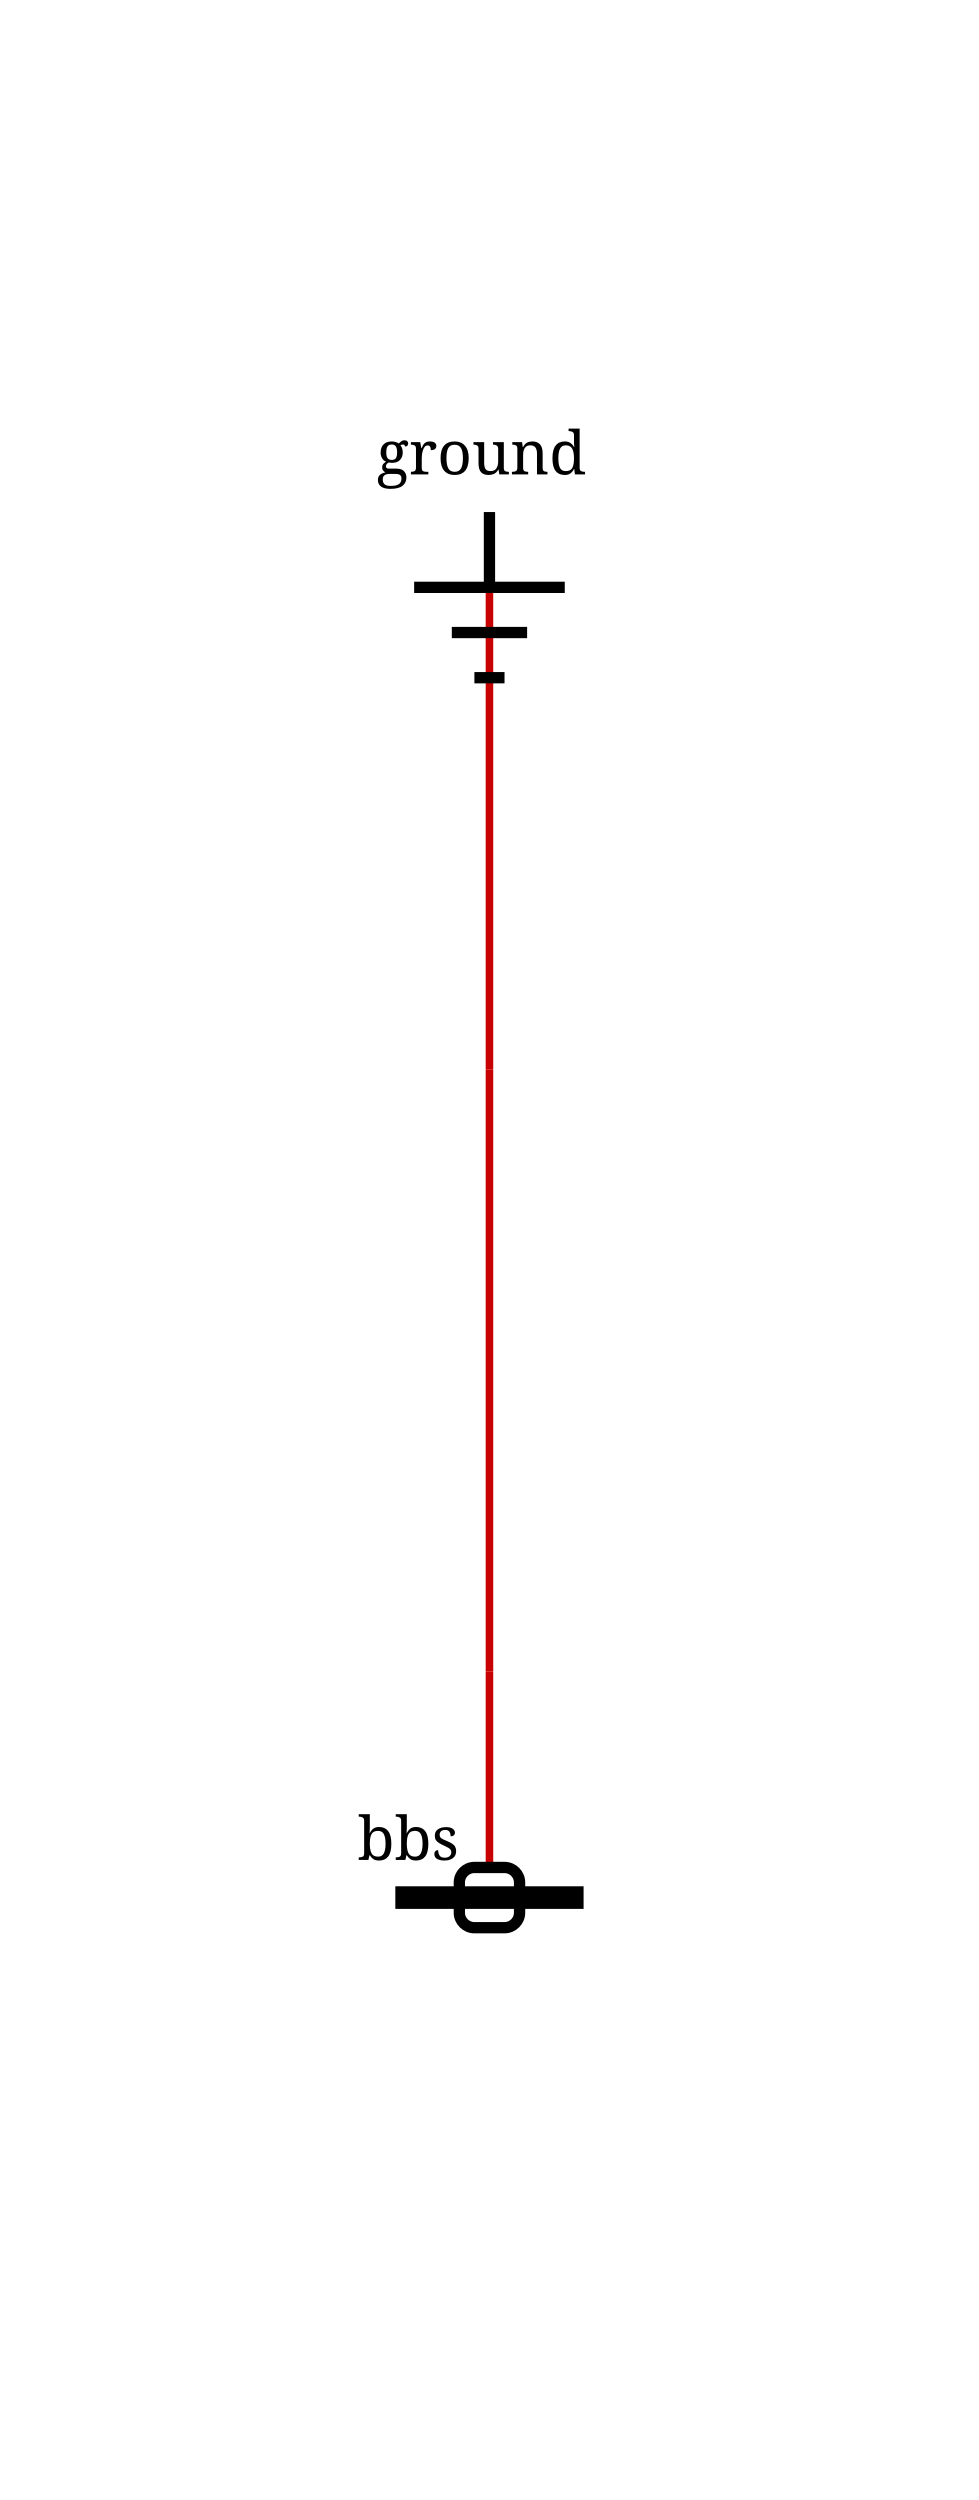
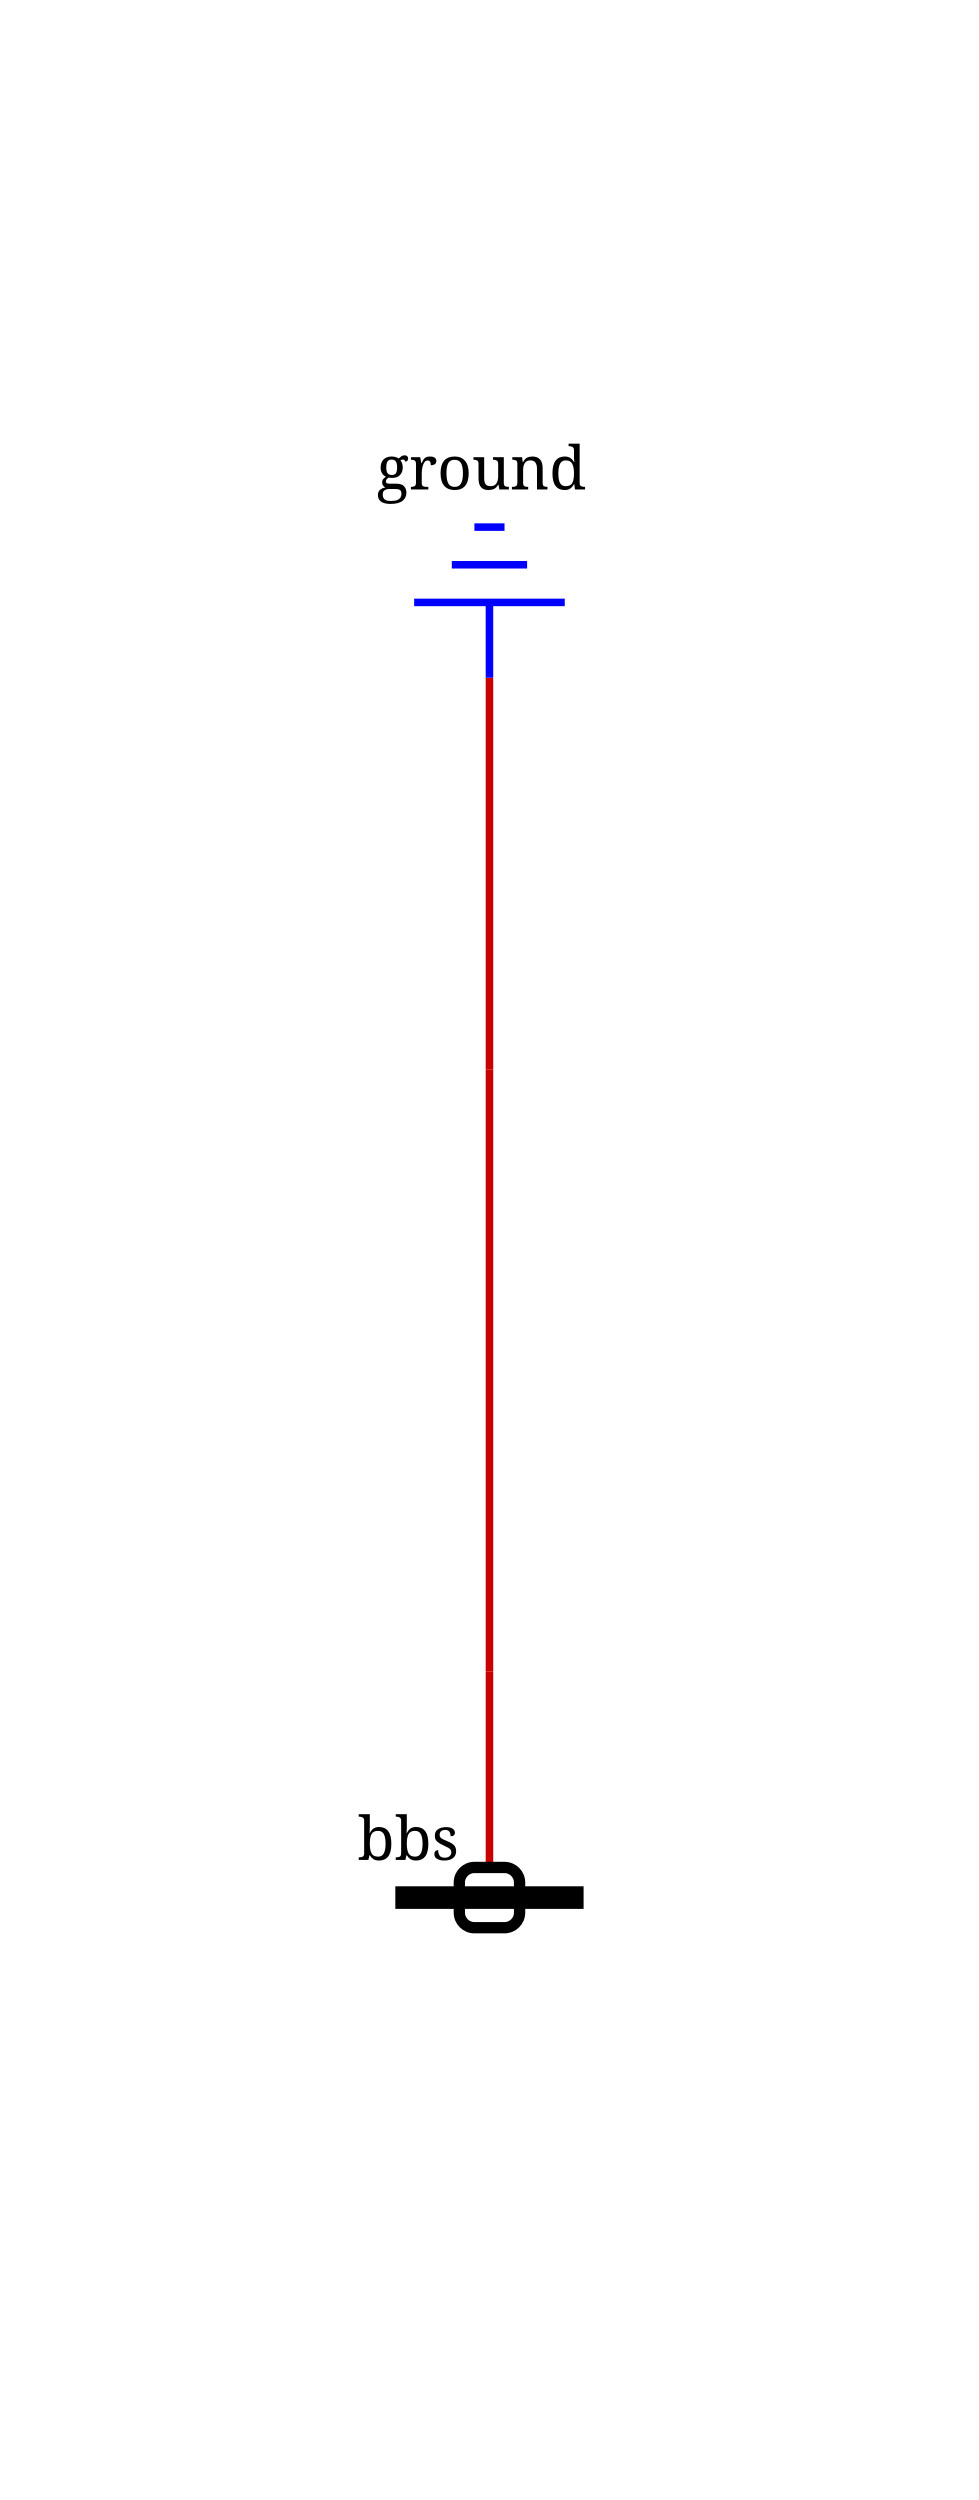
<svg xmlns="http://www.w3.org/2000/svg" height="332.0" viewBox="0 0 130.0 332.0" width="130.0">
  <style>
/* ----------------------------------------------------------------------- */
/* File: tautologies.css ------------------------------------------------- */
.sld-out .sld-arrow-in {visibility: hidden}
.sld-in .sld-arrow-out {visibility: hidden}
.sld-closed .sld-sw-open {visibility: hidden}
.sld-open .sld-sw-closed {visibility: hidden}
.sld-hidden-node {visibility: hidden}
.sld-top-feeder .sld-label {dominant-baseline: auto}
.sld-bottom-feeder .sld-label {dominant-baseline: hanging}
.sld-active-power .sld-label {dominant-baseline: mathematical}
.sld-reactive-power .sld-label {dominant-baseline: mathematical}
.sld-current .sld-label {dominant-baseline: mathematical}
/* ----------------------------------------------------------------------- */
/* File: topologicalBaseVoltages.css ------------------------------------- */
.sld-disconnected {--sld-vl-color: #808080}
.sld-vl300to500-0 {--sld-vl-color: #FF0000}
.sld-vl300to500-1 {--sld-vl-color: #7F6C00}
.sld-vl300to500-2 {--sld-vl-color: #F6B2FF}
.sld-vl300to500-3 {--sld-vl-color: #996700}
.sld-vl300to500-4 {--sld-vl-color: #FF85EB}
.sld-vl300to500-5 {--sld-vl-color: #B25B00}
.sld-vl300to500-6 {--sld-vl-color: #FF59B5}
.sld-vl300to500-7 {--sld-vl-color: #CC4400}
.sld-vl300to500-8 {--sld-vl-color: #FF2C67}
.sld-vl300to500-9 {--sld-vl-color: #E52600}
.sld-vl180to300-0 {--sld-vl-color: #218B21}
.sld-vl180to300-1 {--sld-vl-color: #0D4940}
.sld-vl180to300-2 {--sld-vl-color: #DFDAB9}
.sld-vl180to300-3 {--sld-vl-color: #105640}
.sld-vl180to300-4 {--sld-vl-color: #C2CB92}
.sld-vl180to300-5 {--sld-vl-color: #14643C}
.sld-vl180to300-6 {--sld-vl-color: #95B66B}
.sld-vl180to300-7 {--sld-vl-color: #187036}
.sld-vl180to300-8 {--sld-vl-color: #5FA046}
.sld-vl180to300-9 {--sld-vl-color: #1C7E2D}
.sld-vl120to180-0 {--sld-vl-color: #00AFAE}
.sld-vl120to180-1 {--sld-vl-color: #000D58}
.sld-vl120to180-2 {--sld-vl-color: #B8E7B2}
.sld-vl120to180-3 {--sld-vl-color: #002169}
.sld-vl120to180-4 {--sld-vl-color: #85D993}
.sld-vl120to180-5 {--sld-vl-color: #003C7B}
.sld-vl120to180-6 {--sld-vl-color: #59CB8B}
.sld-vl120to180-7 {--sld-vl-color: #005C8C}
.sld-vl120to180-8 {--sld-vl-color: #2CBD94}
.sld-vl120to180-9 {--sld-vl-color: #00839E}
.sld-vl70to120-0 {--sld-vl-color: #CC5500}
.sld-vl70to120-1 {--sld-vl-color: #4A6600}
.sld-vl70to120-2 {--sld-vl-color: #EFB2DD}
.sld-vl70to120-3 {--sld-vl-color: #6E7A00}
.sld-vl70to120-4 {--sld-vl-color: #E685AE}
.sld-vl70to120-5 {--sld-vl-color: #8E8400}
.sld-vl70to120-6 {--sld-vl-color: #DD596B}
.sld-vl70to120-7 {--sld-vl-color: #A37B00}
.sld-vl70to120-8 {--sld-vl-color: #D4432C}
.sld-vl70to120-9 {--sld-vl-color: #B76B00}
.sld-vl50to70-0 {--sld-vl-color: #A020EF}
.sld-vl50to70-1 {--sld-vl-color: #7F0848}
.sld-vl50to70-2 {--sld-vl-color: #B7DBFE}
.sld-vl50to70-3 {--sld-vl-color: #960C6D}
.sld-vl50to70-4 {--sld-vl-color: #8DA6FE}
.sld-vl50to70-5 {--sld-vl-color: #AD109A}
.sld-vl50to70-6 {--sld-vl-color: #6F66FB}
.sld-vl50to70-7 {--sld-vl-color: #BC14C4}
.sld-vl50to70-8 {--sld-vl-color: #7F42F6}
.sld-vl50to70-9 {--sld-vl-color: #B11AD9}
.sld-vl30to50-0 {--sld-vl-color: #FF8290}
.sld-vl30to50-1 {--sld-vl-color: #7F6F41}
.sld-vl30to50-2 {--sld-vl-color: #F6D9FF}
.sld-vl30to50-3 {--sld-vl-color: #99784E}
.sld-vl30to50-4 {--sld-vl-color: #FFC3FB}
.sld-vl30to50-5 {--sld-vl-color: #B27D5B}
.sld-vl30to50-6 {--sld-vl-color: #FFADE3}
.sld-vl30to50-7 {--sld-vl-color: #CC7E68}
.sld-vl30to50-8 {--sld-vl-color: #FF97BF}
.sld-vl30to50-9 {--sld-vl-color: #E57B75}
.sld-vl0to30-0 {--sld-vl-color: #AAAE27}
.sld-vl0to30-1 {--sld-vl-color: #195B0F}
.sld-vl0to30-2 {--sld-vl-color: #EABABE}
.sld-vl0to30-3 {--sld-vl-color: #2D6C13}
.sld-vl0to30-4 {--sld-vl-color: #DDA193}
.sld-vl0to30-5 {--sld-vl-color: #477D17}
.sld-vl0to30-6 {--sld-vl-color: #CE9A6E}
.sld-vl0to30-7 {--sld-vl-color: #648D1C}
.sld-vl0to30-8 {--sld-vl-color: #BEA04A}
.sld-vl0to30-9 {--sld-vl-color: #869D22}
/* File : components.css ------------------------------------------------- */
.sld-disconnector.sld-open {stroke-width: 1.5; stroke: var(--sld-vl-color, black); fill: none}
.sld-disconnector.sld-closed {fill: var(--sld-vl-color, black)}
.sld-breaker, .sld-load-break-switch {fill: var(--sld-vl-color, blue)}
.sld-bus-connection {fill: var(--sld-vl-color, black)}
.sld-cell-shape-flat .sld-bus-connection {visibility: hidden}
.sld-busbar-section {stroke: var(--sld-vl-color, black); stroke-width: 3; fill: none}
.sld-wire {stroke: var(--sld-vl-color, #c80000); fill: none}
.sld-load {fill: var(--sld-vl-color, blue)}
.sld-battery {fill: var(--sld-vl-color, blue)}
.sld-generator {fill: var(--sld-vl-color, blue)}
.sld-winding {fill: var(--sld-vl-color, blue)}
.sld-capacitor {fill: var(--sld-vl-color, blue)}
.sld-inductor {fill: var(--sld-vl-color, blue)}
.sld-svc {fill: var(--sld-vl-color, blue)}
.sld-vsc {fill: var(--sld-vl-color, blue)}
.sld-lcc {fill: var(--sld-vl-color, blue)}
- .sld-ground {stroke-width: 1.5; stroke:  var(--sld-vl-color, black); fill: none}
+ .sld-ground {stroke: var(--sld-vl-color, blue); fill: none}
.sld-node-infos {stroke: none; fill: var(--sld-vl-color, black)}
.sld-node {stroke: none; fill: black}
.sld-flash {stroke: none; fill: black}
.sld-lock {stroke: none; fill: black}
.sld-unknown {stroke: none; fill: black}
/* Fonts */
.sld-label {stroke: none; fill: black; font: 8px serif}
.sld-angle, .sld-voltage {font: 10px serif}
.sld-graph-label {font: 12px serif}
/* Specific */
.sld-grid {stroke: #003700; stroke-dasharray: 1,10}
.sld-feeder-info.sld-active-power {fill: #37474f}
.sld-feeder-info.sld-reactive-power {fill: #0277bd}
.sld-feeder-info.sld-current {fill:#800080}
.sld-frame {fill: var(--sld-background-color, transparent)}
/* fictitious switches and busbar */
.sld-breaker.sld-fictitious {stroke: maroon; stroke-width: 1.5}
.sld-disconnector.sld-fictitious {stroke: maroon}
.sld-load-break-switch.sld-fictitious {stroke: maroon}
.sld-busbar-section.sld-fictitious {stroke: var(--sld-vl-color, #c80000); stroke-width: 1}
/* ground disconnector specific */
.sld-ground-disconnection-attach {stroke: var(--sld-vl-color, #c80000); fill: none}
.sld-open .sld-ground-disconnection-ground {stroke: black; fill: none}
.sld-closed .sld-ground-disconnection-ground {stroke: var(--sld-vl-color, #c80000); fill: none}
- .sld-open.sld-ground-disconnection {stroke-width: 1.5; stroke: var(--sld-vl-color, black); fill: none}
+ .sld-open.sld-ground-disconnection {stroke: var(--sld-vl-color, black); fill: none}
.sld-closed.sld-ground-disconnection {fill: var(--sld-vl-color, black)}

</style>
  <rect class="sld-frame" height="100%" width="100%" />
  <g>
    <g class="sld-busbar-section sld-disconnected" id="idbbs" transform="translate(52.5,252.0)">
      <line x1="0" x2="25.0" y1="0" y2="0" />
      <text class="sld-label" id="bbs_NW_LABEL" x="-5.0" y="-5.0">bbs</text>
    </g>
    <g class="sld-extern-cell sld-cell-direction-top" id="idEXTERN_32_0">
      <g class="sld-wire sld-disconnected" id="_95_vl_95_gd_95_INTERNAL_95_vl_95_gd_45_ground">
        <polyline points="65.0,248.0,65.0,222.0" />
      </g>
      <g class="sld-wire sld-disconnected" id="_95_vl_95_INTERNAL_95_vl_95_gd_45_ground_95_INTERNAL_95_vl_95_ground">
        <polyline points="65.0,222.0,65.0,142.0" />
      </g>
      <g class="sld-wire sld-disconnected" id="_95_vl_95_INTERNAL_95_vl_95_ground_95_ground">
-         <polyline points="65.0,142.0,65.0,69.0" />
+         <polyline points="65.0,142.0,65.0,90.0" />
      </g>
      <g class="sld-disconnector sld-open sld-disconnected" id="idgd" transform="translate(61.0,248.0)">
        <rect height="8" rx="2" ry="2" width="8" x="0" y="0" />
      </g>
      <g class="sld-node sld-hidden-node sld-fictitious sld-disconnected" id="idINTERNAL_95_vl_95_gd_45_ground" transform="translate(61.0,218.0)">
        <circle cx="4" cy="4" r="4" />
      </g>
      <g class="sld-node sld-hidden-node sld-fictitious sld-disconnected" id="idINTERNAL_95_vl_95_ground" transform="translate(61.0,138.0)">
        <circle cx="4" cy="4" r="4" />
      </g>
-       <g class="sld-ground sld-top-feeder sld-disconnected" id="idground" transform="translate(55.0,68.0)">
-         <path d="M10 0 V10 M0 10 H20 M5 16 H15 M8 22 H12" />
+       <g class="sld-ground sld-top-feeder sld-disconnected" id="idground" transform="translate(55.0,70.0)">
+         <path d="M10,10 v10 M0,10 h20 M5,5 h10 M8,0 h4" />
        <text class="sld-label" id="ground_N_LABEL" x="-5.0" y="-5.0">ground</text>
      </g>
    </g>
  </g>
</svg>
